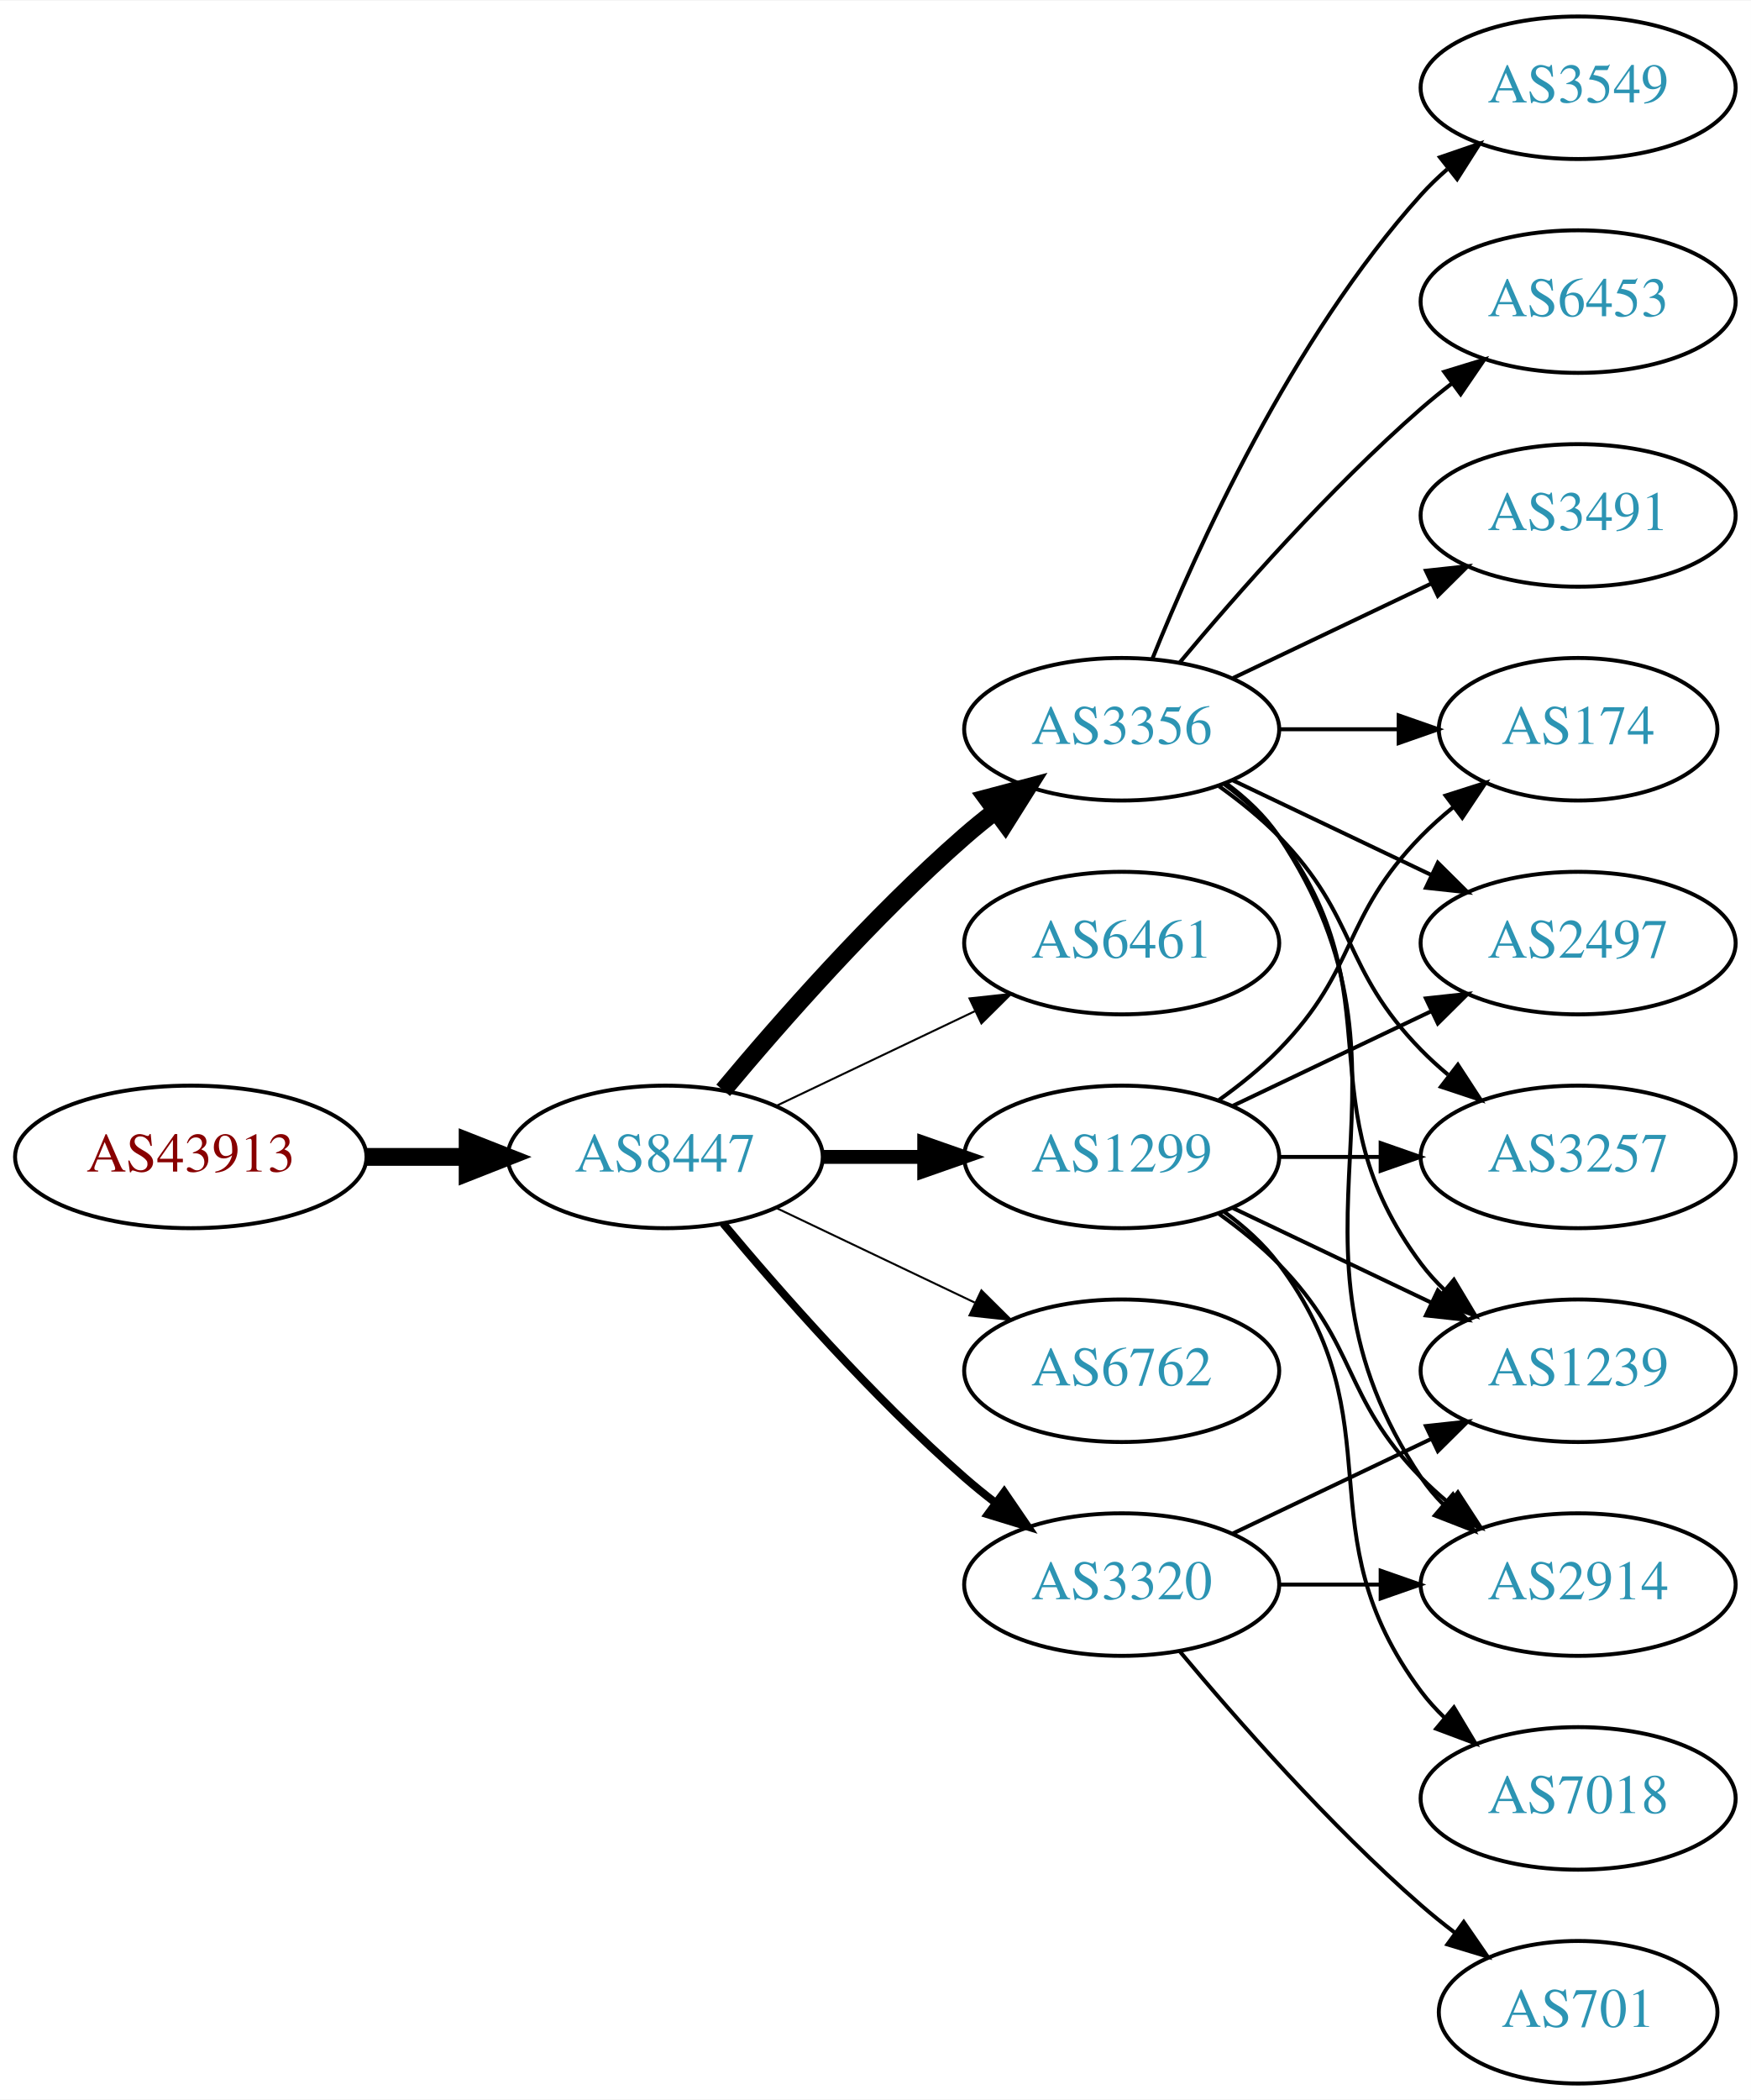
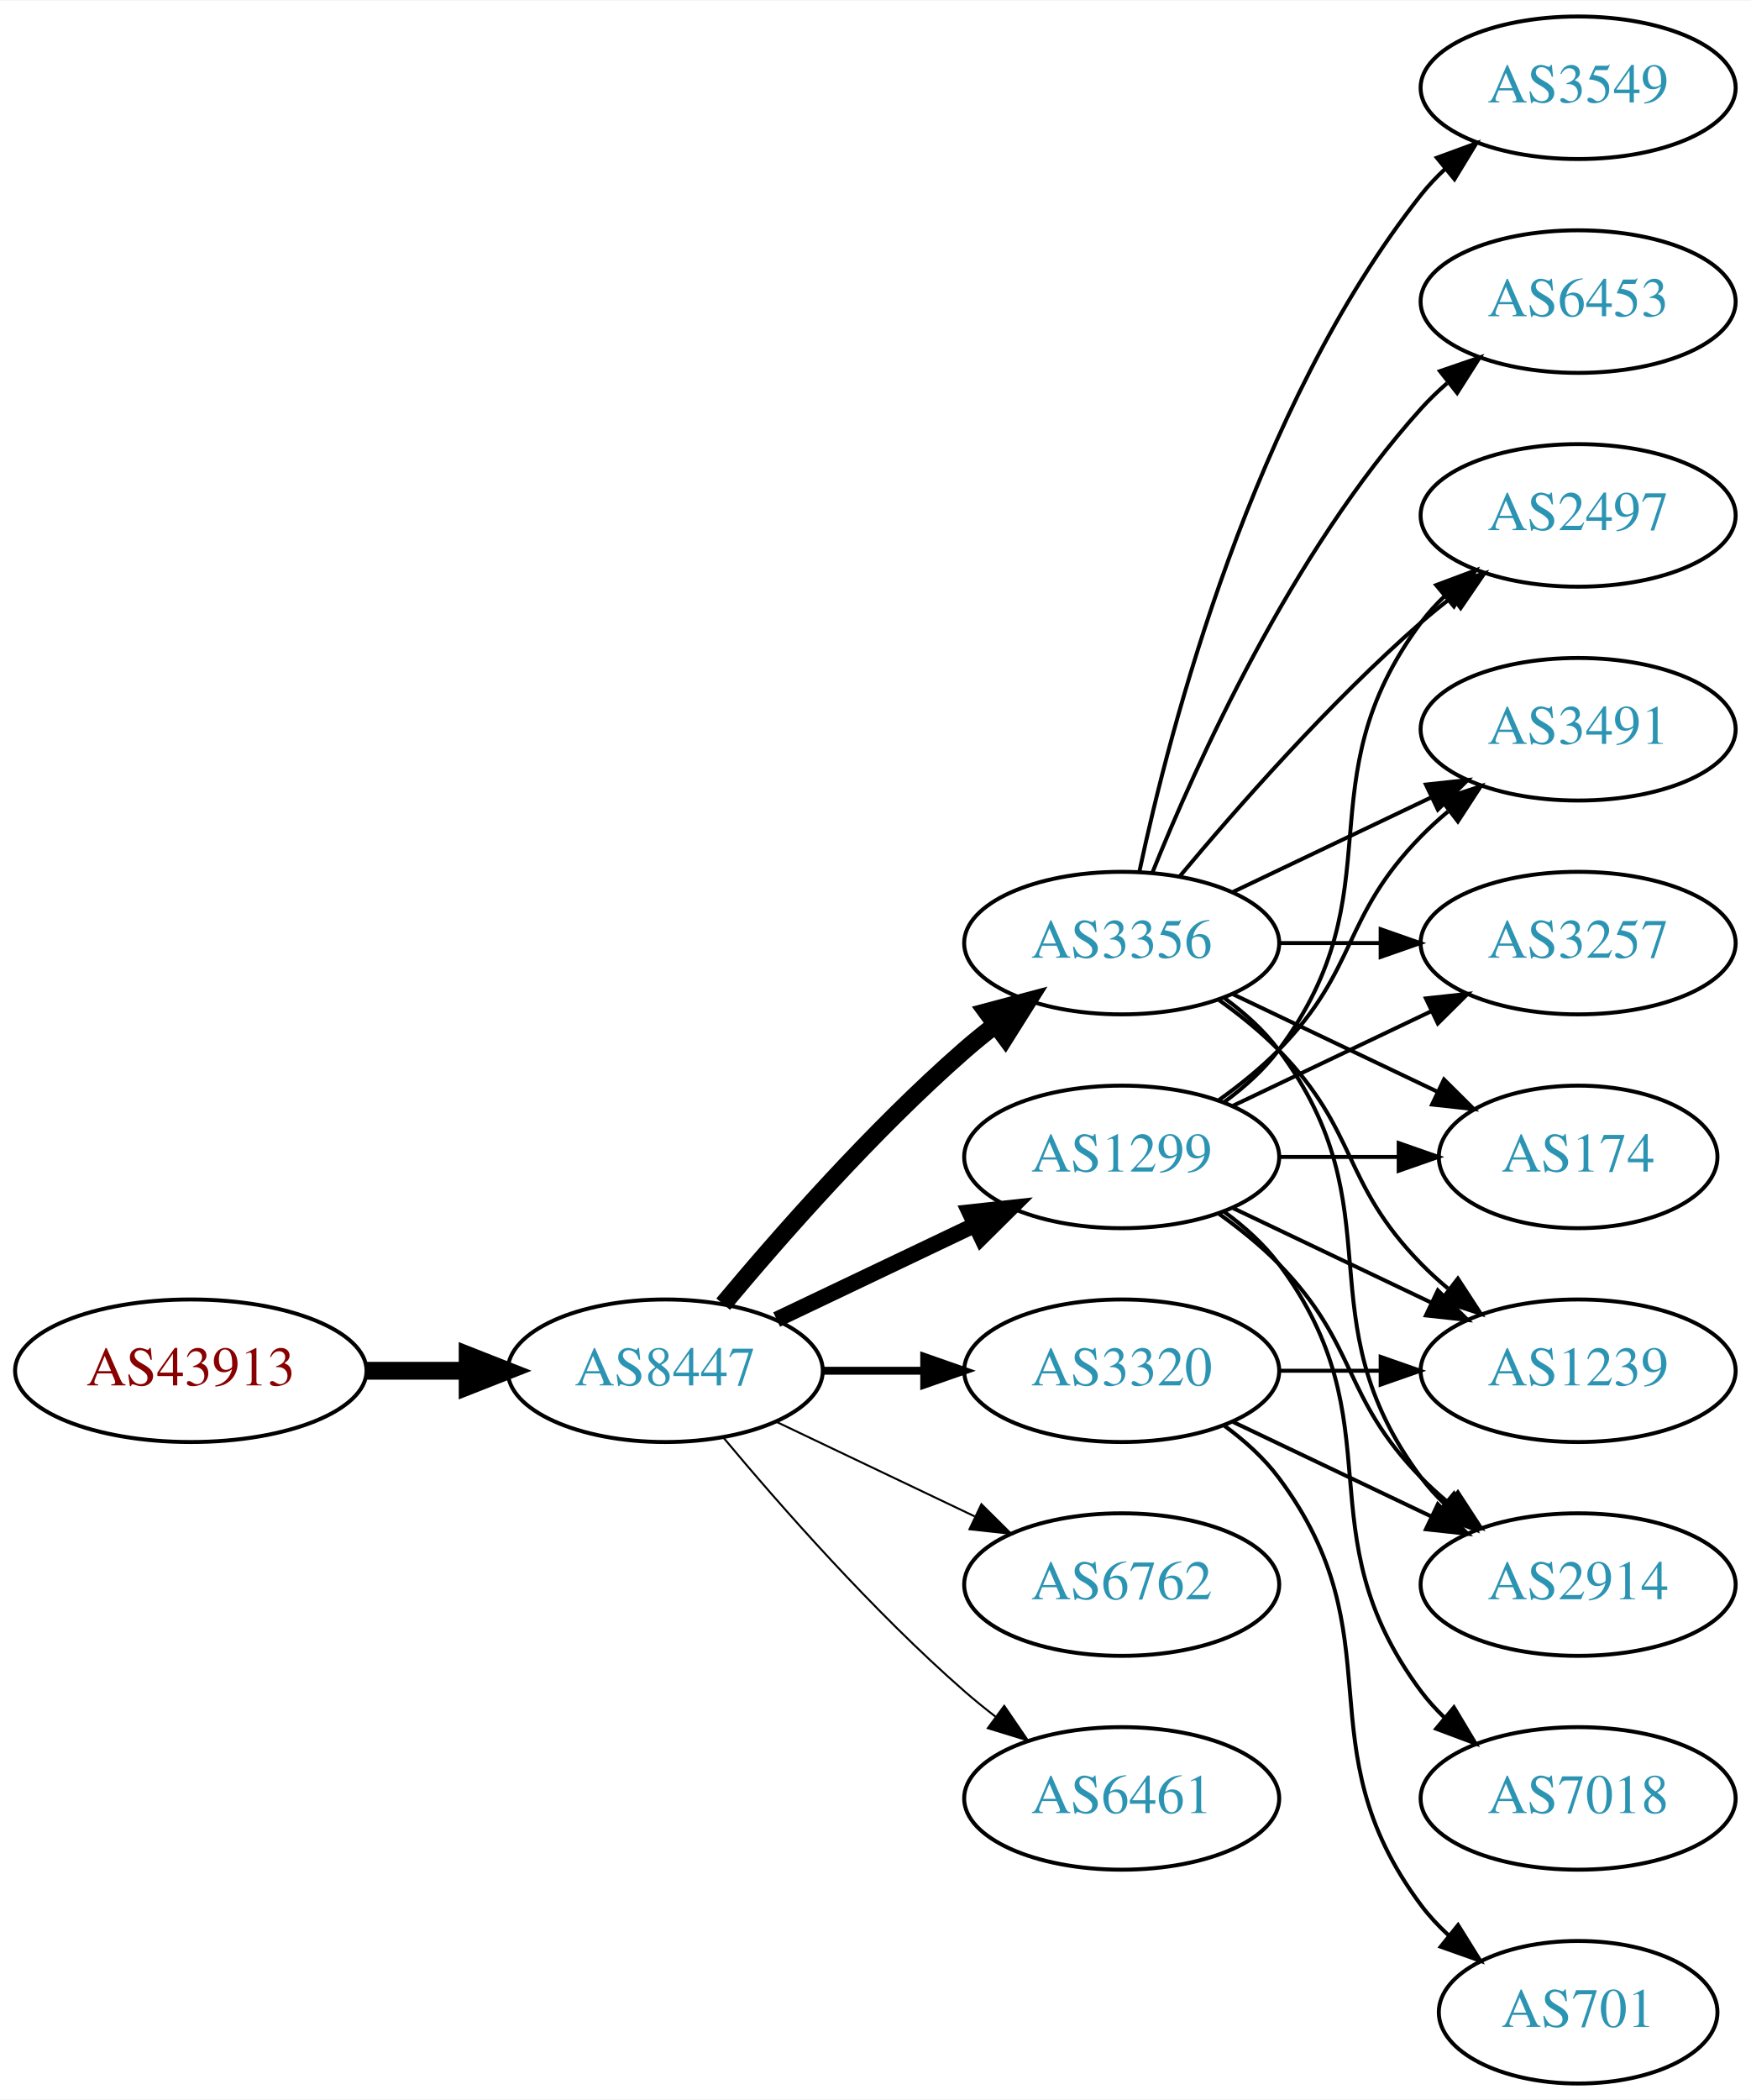
<svg xmlns="http://www.w3.org/2000/svg" xmlns:xlink="http://www.w3.org/1999/xlink" width="442pt" height="530pt" viewBox="0.00 0.00 442.27 530.00">
  <g id="graph0" class="graph" transform="scale(1 1) rotate(0) translate(4 526)">
    <polygon fill="white" stroke="none" points="-4,4 -4,-526 438.271,-526 438.271,4 -4,4" />
    <g id="node1" class="node">
      <g id="a_node1">
        <a xlink:href="/asn/43913" xlink:title="AS43913 ~ AT-AGES-AS [AT]">
-           <ellipse fill="#ffffff" stroke="black" cx="44.196" cy="-234" rx="44.393" ry="18" />
-           <text text-anchor="middle" x="44.196" y="-230.3" font-family="Times,serif" font-size="14.00" fill="#880000">AS43913</text>
+           <ellipse fill="#ffffff" stroke="black" cx="44.196" cy="-180" rx="44.393" ry="18" />
+           <text text-anchor="middle" x="44.196" y="-176.3" font-family="Times,serif" font-size="14.00" fill="#880000">AS43913</text>
        </a>
      </g>
    </g>
    <g id="node2" class="node">
      <g id="a_node2">
        <a xlink:href="/asn/8447" xlink:title="AS8447 ~ A1 Telekom Austria AG [AT]">
-           <ellipse fill="#ffffff" stroke="black" cx="164.039" cy="-234" rx="39.794" ry="18" />
-           <text text-anchor="middle" x="164.039" y="-230.3" font-family="Times,serif" font-size="14.00" fill="#2c94b3">AS8447</text>
+           <ellipse fill="#ffffff" stroke="black" cx="164.039" cy="-180" rx="39.794" ry="18" />
+           <text text-anchor="middle" x="164.039" y="-176.3" font-family="Times,serif" font-size="14.00" fill="#2c94b3">AS8447</text>
        </a>
      </g>
    </g>
    <g id="edge1" class="edge">
-       <path fill="none" stroke="black" stroke-width="4.5" d="M88.407,-234C96.72,-234 105.482,-234 113.965,-234" />
-       <polygon fill="black" stroke="black" stroke-width="4.5" points="114.123,-237.938 124.123,-234 114.123,-230.063 114.123,-237.938" />
+       <path fill="none" stroke="black" stroke-width="4.5" d="M88.407,-180C96.72,-180 105.482,-180 113.965,-180" />
+       <polygon fill="black" stroke="black" stroke-width="4.5" points="114.123,-183.938 124.123,-180 114.123,-176.063 114.123,-183.938" />
    </g>
    <g id="node3" class="node">
      <g id="a_node3">
        <a xlink:href="/asn/3356" xlink:title="AS3356 ~ Level 3 Parent, LLC [US]">
-           <ellipse fill="#ffffff" stroke="black" cx="279.332" cy="-342" rx="39.794" ry="18" />
-           <text text-anchor="middle" x="279.332" y="-338.3" font-family="Times,serif" font-size="14.00" fill="#2c94b3">AS3356</text>
+           <ellipse fill="#ffffff" stroke="black" cx="279.332" cy="-288" rx="39.794" ry="18" />
+           <text text-anchor="middle" x="279.332" y="-284.3" font-family="Times,serif" font-size="14.00" fill="#2c94b3">AS3356</text>
        </a>
      </g>
    </g>
    <g id="edge2" class="edge">
-       <path fill="none" stroke="black" stroke-width="4.5" d="M178.669,-250.817C192.951,-267.929 216.498,-294.745 239.685,-315 242.151,-317.154 244.789,-319.294 247.487,-321.372" />
-       <polygon fill="black" stroke="black" stroke-width="4.5" points="245.252,-324.616 255.641,-327.37 249.919,-318.273 245.252,-324.616" />
+       <path fill="none" stroke="black" stroke-width="4.5" d="M178.669,-196.817C192.951,-213.929 216.498,-240.745 239.685,-261 242.151,-263.154 244.789,-265.294 247.487,-267.372" />
+       <polygon fill="black" stroke="black" stroke-width="4.5" points="245.252,-270.616 255.641,-273.37 249.919,-264.273 245.252,-270.616" />
    </g>
    <g id="node4" class="node">
      <g id="a_node4">
-         <a xlink:href="/asn/6461" xlink:title="AS6461 ~ Zayo Bandwidth [US]">
-           <ellipse fill="#ffffff" stroke="black" cx="279.332" cy="-288" rx="39.794" ry="18" />
-           <text text-anchor="middle" x="279.332" y="-284.3" font-family="Times,serif" font-size="14.00" fill="#2c94b3">AS6461</text>
-         </a>
-       </g>
-     </g>
-     <g id="edge3" class="edge">
-       <path fill="none" stroke="black" stroke-width="0.5" d="M192.175,-246.934C207.169,-254.081 225.99,-263.052 242.213,-270.785" />
-       <polygon fill="black" stroke="black" stroke-width="0.5" points="240.884,-274.028 251.417,-275.171 243.895,-267.709 240.884,-274.028" />
-     </g>
-     <g id="node5" class="node">
-       <g id="a_node5">
        <a xlink:href="/asn/1299" xlink:title="AS1299 ~ Telia Carrier [EU]">
          <ellipse fill="#ffffff" stroke="black" cx="279.332" cy="-234" rx="39.794" ry="18" />
          <text text-anchor="middle" x="279.332" y="-230.3" font-family="Times,serif" font-size="14.00" fill="#2c94b3">AS1299</text>
        </a>
      </g>
    </g>
+     <g id="edge3" class="edge">
+       <path fill="none" stroke="black" stroke-width="4" d="M192.175,-192.934C207.169,-200.081 225.99,-209.052 242.213,-216.785" />
+       <polygon fill="black" stroke="black" stroke-width="4" points="240.884,-220.028 251.417,-221.171 243.895,-213.709 240.884,-220.028" />
+     </g>
+     <g id="node5" class="node">
+       <g id="a_node5">
+         <a xlink:href="/asn/3320" xlink:title="AS3320 ~ DTAG [DE]">
+           <ellipse fill="#ffffff" stroke="black" cx="279.332" cy="-180" rx="39.794" ry="18" />
+           <text text-anchor="middle" x="279.332" y="-176.3" font-family="Times,serif" font-size="14.00" fill="#2c94b3">AS3320</text>
+         </a>
+       </g>
+     </g>
    <g id="edge4" class="edge">
-       <path fill="none" stroke="black" stroke-width="3.5" d="M203.711,-234C211.914,-234 220.678,-234 229.21,-234" />
-       <polygon fill="black" stroke="black" stroke-width="3.5" points="229.449,-237.5 239.449,-234 229.449,-230.5 229.449,-237.5" />
+       <path fill="none" stroke="black" stroke-width="2" d="M203.711,-180C211.914,-180 220.678,-180 229.21,-180" />
+       <polygon fill="black" stroke="black" stroke-width="2" points="229.449,-183.5 239.449,-180 229.449,-176.5 229.449,-183.5" />
    </g>
    <g id="node6" class="node">
      <g id="a_node6">
        <a xlink:href="/asn/6762" xlink:title="AS6762 ~ TELECOM ITALIA SPARKLE S.p.A. [IT]">
-           <ellipse fill="#ffffff" stroke="black" cx="279.332" cy="-180" rx="39.794" ry="18" />
-           <text text-anchor="middle" x="279.332" y="-176.3" font-family="Times,serif" font-size="14.00" fill="#2c94b3">AS6762</text>
+           <ellipse fill="#ffffff" stroke="black" cx="279.332" cy="-126" rx="39.794" ry="18" />
+           <text text-anchor="middle" x="279.332" y="-122.3" font-family="Times,serif" font-size="14.00" fill="#2c94b3">AS6762</text>
        </a>
      </g>
    </g>
    <g id="edge5" class="edge">
-       <path fill="none" stroke="black" stroke-width="0.5" d="M192.175,-221.066C207.169,-213.919 225.99,-204.948 242.213,-197.215" />
-       <polygon fill="black" stroke="black" stroke-width="0.5" points="243.895,-200.291 251.417,-192.829 240.884,-193.972 243.895,-200.291" />
+       <path fill="none" stroke="black" stroke-width="0.5" d="M192.175,-167.066C207.169,-159.919 225.99,-150.948 242.213,-143.215" />
+       <polygon fill="black" stroke="black" stroke-width="0.5" points="243.895,-146.291 251.417,-138.829 240.884,-139.972 243.895,-146.291" />
    </g>
    <g id="node7" class="node">
      <g id="a_node7">
-         <a xlink:href="/asn/3320" xlink:title="AS3320 ~ DTAG [DE]">
-           <ellipse fill="#ffffff" stroke="black" cx="279.332" cy="-126" rx="39.794" ry="18" />
-           <text text-anchor="middle" x="279.332" y="-122.3" font-family="Times,serif" font-size="14.00" fill="#2c94b3">AS3320</text>
+         <a xlink:href="/asn/6461" xlink:title="AS6461 ~ Zayo Bandwidth [US]">
+           <ellipse fill="#ffffff" stroke="black" cx="279.332" cy="-72" rx="39.794" ry="18" />
+           <text text-anchor="middle" x="279.332" y="-68.3" font-family="Times,serif" font-size="14.00" fill="#2c94b3">AS6461</text>
        </a>
      </g>
    </g>
    <g id="edge6" class="edge">
-       <path fill="none" stroke="black" stroke-width="2" d="M178.669,-217.183C192.951,-200.071 216.498,-173.255 239.685,-153 242.151,-150.846 244.789,-148.706 247.487,-146.628" />
-       <polygon fill="black" stroke="black" stroke-width="2" points="249.66,-149.375 255.641,-140.63 245.512,-143.736 249.66,-149.375" />
+       <path fill="none" stroke="black" stroke-width="0.5" d="M178.669,-163.183C192.951,-146.071 216.498,-119.255 239.685,-99 242.151,-96.846 244.789,-94.706 247.487,-92.628" />
+       <polygon fill="black" stroke="black" stroke-width="0.5" points="249.66,-95.375 255.641,-86.63 245.512,-89.736 249.66,-95.375" />
    </g>
    <g id="node8" class="node">
      <g id="a_node8">
+         <a xlink:href="/asn/2914" xlink:title="AS2914 ~ NTT America, Inc. [US]">
+           <ellipse fill="#ffffff" stroke="black" cx="394.625" cy="-126" rx="39.794" ry="18" />
+           <text text-anchor="middle" x="394.625" y="-122.3" font-family="Times,serif" font-size="14.00" fill="#2c94b3">AS2914</text>
+         </a>
+       </g>
+     </g>
+     <g id="edge7" class="edge">
+       <path fill="none" stroke="black" d="M305.262,-274.118C310.338,-270.389 315.256,-265.984 318.978,-261 349.249,-220.458 324.707,-193.542 354.978,-153 356.723,-150.664 358.73,-148.455 360.893,-146.383" />
+       <polygon fill="black" stroke="black" points="363.253,-148.973 368.694,-139.882 358.771,-143.595 363.253,-148.973" />
+     </g>
+     <g id="node9" class="node">
+       <g id="a_node9">
+         <a xlink:href="/asn/2497" xlink:title="AS2497 ~ Internet Initiative Japan Inc. [JP]">
+           <ellipse fill="#ffffff" stroke="black" cx="394.625" cy="-396" rx="39.794" ry="18" />
+           <text text-anchor="middle" x="394.625" y="-392.3" font-family="Times,serif" font-size="14.00" fill="#2c94b3">AS2497</text>
+         </a>
+       </g>
+     </g>
+     <g id="edge8" class="edge">
+       <path fill="none" stroke="black" d="M293.962,-304.817C308.244,-321.929 331.791,-348.745 354.978,-369 357.444,-371.154 360.082,-373.294 362.78,-375.372" />
+       <polygon fill="black" stroke="black" points="360.805,-378.264 370.934,-381.37 364.953,-372.625 360.805,-378.264" />
+     </g>
+     <g id="node10" class="node">
+       <g id="a_node10">
+         <a xlink:href="/asn/3549" xlink:title="AS3549 ~ Level 3 Parent, LLC [US]">
+           <ellipse fill="#ffffff" stroke="black" cx="394.625" cy="-504" rx="39.794" ry="18" />
+           <text text-anchor="middle" x="394.625" y="-500.3" font-family="Times,serif" font-size="14.00" fill="#2c94b3">AS3549</text>
+         </a>
+       </g>
+     </g>
+     <g id="edge9" class="edge">
+       <path fill="none" stroke="black" d="M283.822,-306.16C291.453,-342.03 312.445,-423.155 354.978,-477 356.785,-479.288 358.838,-481.462 361.033,-483.51" />
+       <polygon fill="black" stroke="black" points="358.944,-486.323 368.893,-489.966 363.387,-480.914 358.944,-486.323" />
+     </g>
+     <g id="node11" class="node">
+       <g id="a_node11">
        <a xlink:href="/asn/1239" xlink:title="AS1239 ~ Sprint [US]">
          <ellipse fill="#ffffff" stroke="black" cx="394.625" cy="-180" rx="39.794" ry="18" />
          <text text-anchor="middle" x="394.625" y="-176.3" font-family="Times,serif" font-size="14.00" fill="#2c94b3">AS1239</text>
        </a>
      </g>
    </g>
-     <g id="edge7" class="edge">
-       <path fill="none" stroke="black" d="M305.262,-328.118C310.338,-324.389 315.256,-319.984 318.978,-315 349.249,-274.458 324.707,-247.542 354.978,-207 356.723,-204.664 358.73,-202.455 360.893,-200.383" />
-       <polygon fill="black" stroke="black" points="363.253,-202.973 368.694,-193.882 358.771,-197.595 363.253,-202.973" />
-     </g>
-     <g id="node9" class="node">
-       <g id="a_node9">
-         <a xlink:href="/asn/3549" xlink:title="AS3549 ~ Level 3 Parent, LLC [US]">
-           <ellipse fill="#ffffff" stroke="black" cx="394.625" cy="-504" rx="39.794" ry="18" />
-           <text text-anchor="middle" x="394.625" y="-500.3" font-family="Times,serif" font-size="14.00" fill="#2c94b3">AS3549</text>
-         </a>
-       </g>
-     </g>
-     <g id="edge8" class="edge">
-       <path fill="none" stroke="black" d="M287.079,-359.787C298.13,-387.243 322.184,-440.578 354.978,-477 356.98,-479.224 359.199,-481.363 361.532,-483.397" />
-       <polygon fill="black" stroke="black" points="359.73,-486.433 369.751,-489.873 364.062,-480.935 359.73,-486.433" />
-     </g>
-     <g id="node10" class="node">
-       <g id="a_node10">
+     <g id="edge10" class="edge">
+       <path fill="none" stroke="black" d="M303.926,-273.611C309.182,-269.852 314.513,-265.563 318.978,-261 339.151,-240.383 334.806,-227.617 354.978,-207 357.071,-204.861 359.354,-202.782 361.731,-200.79" />
+       <polygon fill="black" stroke="black" points="364.249,-203.268 370.031,-194.389 359.974,-197.725 364.249,-203.268" />
+     </g>
+     <g id="node12" class="node">
+       <g id="a_node12">
+         <a xlink:href="/asn/3491" xlink:title="AS3491 ~ PCCW Global, Inc. [US]">
+           <ellipse fill="#ffffff" stroke="black" cx="394.625" cy="-342" rx="39.794" ry="18" />
+           <text text-anchor="middle" x="394.625" y="-338.3" font-family="Times,serif" font-size="14.00" fill="#2c94b3">AS3491</text>
+         </a>
+       </g>
+     </g>
+     <g id="edge11" class="edge">
+       <path fill="none" stroke="black" d="M307.468,-300.934C322.462,-308.081 341.283,-317.052 357.506,-324.785" />
+       <polygon fill="black" stroke="black" points="356.177,-328.028 366.71,-329.171 359.188,-321.709 356.177,-328.028" />
+     </g>
+     <g id="node13" class="node">
+       <g id="a_node13">
+         <a xlink:href="/asn/3257" xlink:title="AS3257 ~ GTT [DE]">
+           <ellipse fill="#ffffff" stroke="black" cx="394.625" cy="-288" rx="39.794" ry="18" />
+           <text text-anchor="middle" x="394.625" y="-284.3" font-family="Times,serif" font-size="14.00" fill="#2c94b3">AS3257</text>
+         </a>
+       </g>
+     </g>
+     <g id="edge12" class="edge">
+       <path fill="none" stroke="black" d="M319.004,-288C327.207,-288 335.971,-288 344.503,-288" />
+       <polygon fill="black" stroke="black" points="344.742,-291.5 354.742,-288 344.742,-284.5 344.742,-291.5" />
+     </g>
+     <g id="node14" class="node">
+       <g id="a_node14">
        <a xlink:href="/asn/174" xlink:title="AS174 ~ Cogent Communications [US]">
-           <ellipse fill="#ffffff" stroke="black" cx="394.625" cy="-342" rx="35.194" ry="18" />
-           <text text-anchor="middle" x="394.625" y="-338.3" font-family="Times,serif" font-size="14.00" fill="#2c94b3">AS174</text>
-         </a>
-       </g>
-     </g>
-     <g id="edge9" class="edge">
-       <path fill="none" stroke="black" d="M319.004,-342C328.709,-342 339.2,-342 349.163,-342" />
-       <polygon fill="black" stroke="black" points="349.299,-345.5 359.299,-342 349.299,-338.5 349.299,-345.5" />
-     </g>
-     <g id="node11" class="node">
-       <g id="a_node11">
+           <ellipse fill="#ffffff" stroke="black" cx="394.625" cy="-234" rx="35.194" ry="18" />
+           <text text-anchor="middle" x="394.625" y="-230.3" font-family="Times,serif" font-size="14.00" fill="#2c94b3">AS174</text>
+         </a>
+       </g>
+     </g>
+     <g id="edge13" class="edge">
+       <path fill="none" stroke="black" d="M307.468,-275.066C322.9,-267.71 342.385,-258.423 358.92,-250.541" />
+       <polygon fill="black" stroke="black" points="360.741,-253.551 368.262,-246.089 357.729,-247.232 360.741,-253.551" />
+     </g>
+     <g id="node15" class="node">
+       <g id="a_node15">
        <a xlink:href="/asn/6453" xlink:title="AS6453 ~ TATA COMMUNICATIONS (AMERICA) INC [US]">
          <ellipse fill="#ffffff" stroke="black" cx="394.625" cy="-450" rx="39.794" ry="18" />
          <text text-anchor="middle" x="394.625" y="-446.3" font-family="Times,serif" font-size="14.00" fill="#2c94b3">AS6453</text>
        </a>
      </g>
    </g>
-     <g id="edge10" class="edge">
-       <path fill="none" stroke="black" d="M293.962,-358.817C308.244,-375.929 331.791,-402.745 354.978,-423 357.444,-425.154 360.082,-427.294 362.78,-429.372" />
-       <polygon fill="black" stroke="black" points="360.805,-432.264 370.934,-435.37 364.953,-426.625 360.805,-432.264" />
-     </g>
-     <g id="node12" class="node">
-       <g id="a_node12">
-         <a xlink:href="/asn/3491" xlink:title="AS3491 ~ PCCW Global, Inc. [US]">
-           <ellipse fill="#ffffff" stroke="black" cx="394.625" cy="-396" rx="39.794" ry="18" />
-           <text text-anchor="middle" x="394.625" y="-392.3" font-family="Times,serif" font-size="14.00" fill="#2c94b3">AS3491</text>
-         </a>
-       </g>
-     </g>
-     <g id="edge11" class="edge">
-       <path fill="none" stroke="black" d="M307.468,-354.934C322.462,-362.081 341.283,-371.052 357.506,-378.785" />
-       <polygon fill="black" stroke="black" points="356.177,-382.028 366.71,-383.171 359.188,-375.709 356.177,-382.028" />
-     </g>
-     <g id="node13" class="node">
-       <g id="a_node13">
-         <a xlink:href="/asn/2497" xlink:title="AS2497 ~ Internet Initiative Japan Inc. [JP]">
-           <ellipse fill="#ffffff" stroke="black" cx="394.625" cy="-288" rx="39.794" ry="18" />
-           <text text-anchor="middle" x="394.625" y="-284.3" font-family="Times,serif" font-size="14.00" fill="#2c94b3">AS2497</text>
-         </a>
-       </g>
-     </g>
-     <g id="edge12" class="edge">
-       <path fill="none" stroke="black" d="M307.468,-329.066C322.462,-321.919 341.283,-312.948 357.506,-305.215" />
-       <polygon fill="black" stroke="black" points="359.188,-308.291 366.71,-300.829 356.177,-301.972 359.188,-308.291" />
-     </g>
-     <g id="node14" class="node">
-       <g id="a_node14">
-         <a xlink:href="/asn/3257" xlink:title="AS3257 ~ GTT [DE]">
-           <ellipse fill="#ffffff" stroke="black" cx="394.625" cy="-234" rx="39.794" ry="18" />
-           <text text-anchor="middle" x="394.625" y="-230.3" font-family="Times,serif" font-size="14.00" fill="#2c94b3">AS3257</text>
-         </a>
-       </g>
-     </g>
-     <g id="edge13" class="edge">
-       <path fill="none" stroke="black" d="M303.926,-327.611C309.182,-323.852 314.513,-319.563 318.978,-315 339.151,-294.383 334.806,-281.617 354.978,-261 357.071,-258.861 359.354,-256.782 361.731,-254.79" />
-       <polygon fill="black" stroke="black" points="364.249,-257.268 370.031,-248.389 359.974,-251.725 364.249,-257.268" />
-     </g>
-     <g id="node15" class="node">
-       <g id="a_node15">
-         <a xlink:href="/asn/2914" xlink:title="AS2914 ~ NTT America, Inc. [US]">
-           <ellipse fill="#ffffff" stroke="black" cx="394.625" cy="-126" rx="39.794" ry="18" />
-           <text text-anchor="middle" x="394.625" y="-122.3" font-family="Times,serif" font-size="14.00" fill="#2c94b3">AS2914</text>
-         </a>
-       </g>
-     </g>
    <g id="edge14" class="edge">
-       <path fill="none" stroke="black" d="M305.651,-328.393C310.707,-324.649 315.518,-320.169 318.978,-315 360.003,-253.706 313.954,-214.294 354.978,-153 356.6,-150.577 358.519,-148.305 360.621,-146.19" />
-       <polygon fill="black" stroke="black" points="362.988,-148.771 368.306,-139.607 358.434,-143.454 362.988,-148.771" />
-     </g>
-     <g id="edge19" class="edge">
+       <path fill="none" stroke="black" d="M287.079,-305.787C298.13,-333.243 322.184,-386.578 354.978,-423 356.98,-425.224 359.199,-427.363 361.532,-429.397" />
+       <polygon fill="black" stroke="black" points="359.73,-432.433 369.751,-435.873 364.062,-426.935 359.73,-432.433" />
+     </g>
+     <g id="edge16" class="edge">
+       <path fill="none" stroke="black" d="M303.926,-219.611C309.182,-215.852 314.513,-211.563 318.978,-207 339.151,-186.383 334.806,-173.617 354.978,-153 357.071,-150.861 359.354,-148.782 361.731,-146.79" />
+       <polygon fill="black" stroke="black" points="364.249,-149.268 370.031,-140.389 359.974,-143.725 364.249,-149.268" />
+     </g>
+     <g id="edge20" class="edge">
+       <path fill="none" stroke="black" d="M305.262,-247.882C310.338,-251.611 315.256,-256.016 318.978,-261 349.249,-301.542 324.707,-328.458 354.978,-369 356.723,-371.336 358.73,-373.545 360.893,-375.617" />
+       <polygon fill="black" stroke="black" points="358.771,-378.405 368.694,-382.118 363.253,-373.027 358.771,-378.405" />
+     </g>
+     <g id="edge15" class="edge">
      <path fill="none" stroke="black" d="M307.468,-221.066C322.462,-213.919 341.283,-204.948 357.506,-197.215" />
      <polygon fill="black" stroke="black" points="359.188,-200.291 366.71,-192.829 356.177,-193.972 359.188,-200.291" />
    </g>
-     <g id="edge17" class="edge">
-       <path fill="none" stroke="black" d="M303.926,-248.389C309.182,-252.148 314.513,-256.437 318.978,-261 339.151,-281.617 334.806,-294.383 354.978,-315 357.457,-317.534 360.204,-319.983 363.056,-322.304" />
-       <polygon fill="black" stroke="black" points="361.148,-325.248 371.242,-328.468 365.359,-319.657 361.148,-325.248" />
-     </g>
-     <g id="edge15" class="edge">
+     <g id="edge19" class="edge">
+       <path fill="none" stroke="black" d="M303.926,-248.389C309.182,-252.148 314.513,-256.437 318.978,-261 339.151,-281.617 334.806,-294.383 354.978,-315 357.071,-317.139 359.354,-319.218 361.731,-321.21" />
+       <polygon fill="black" stroke="black" points="359.974,-324.275 370.031,-327.611 364.249,-318.732 359.974,-324.275" />
+     </g>
+     <g id="edge18" class="edge">
      <path fill="none" stroke="black" d="M307.468,-246.934C322.462,-254.081 341.283,-263.052 357.506,-270.785" />
      <polygon fill="black" stroke="black" points="356.177,-274.028 366.71,-275.171 359.188,-267.709 356.177,-274.028" />
    </g>
-     <g id="edge16" class="edge">
-       <path fill="none" stroke="black" d="M319.004,-234C327.207,-234 335.971,-234 344.503,-234" />
-       <polygon fill="black" stroke="black" points="344.742,-237.5 354.742,-234 344.742,-230.5 344.742,-237.5" />
-     </g>
-     <g id="edge20" class="edge">
-       <path fill="none" stroke="black" d="M303.926,-219.611C309.182,-215.852 314.513,-211.563 318.978,-207 339.151,-186.383 334.806,-173.617 354.978,-153 357.071,-150.861 359.354,-148.782 361.731,-146.79" />
-       <polygon fill="black" stroke="black" points="364.249,-149.268 370.031,-140.389 359.974,-143.725 364.249,-149.268" />
+     <g id="edge17" class="edge">
+       <path fill="none" stroke="black" d="M319.004,-234C328.709,-234 339.2,-234 349.163,-234" />
+       <polygon fill="black" stroke="black" points="349.299,-237.5 359.299,-234 349.299,-230.5 349.299,-237.5" />
    </g>
    <g id="node16" class="node">
      <g id="a_node16">
        <a xlink:href="/asn/7018" xlink:title="AS7018 ~ AT&amp;T Services, Inc. [US]">
          <ellipse fill="#ffffff" stroke="black" cx="394.625" cy="-72" rx="39.794" ry="18" />
          <text text-anchor="middle" x="394.625" y="-68.3" font-family="Times,serif" font-size="14.00" fill="#2c94b3">AS7018</text>
        </a>
      </g>
    </g>
-     <g id="edge18" class="edge">
+     <g id="edge21" class="edge">
      <path fill="none" stroke="black" d="M305.262,-220.118C310.338,-216.389 315.256,-211.984 318.978,-207 349.249,-166.458 324.707,-139.542 354.978,-99 356.723,-96.664 358.73,-94.455 360.893,-92.383" />
      <polygon fill="black" stroke="black" points="363.253,-94.973 368.694,-85.882 358.771,-89.595 363.253,-94.973" />
    </g>
+     <g id="edge22" class="edge">
+       <path fill="none" stroke="black" d="M307.468,-167.066C322.462,-159.919 341.283,-150.948 357.506,-143.215" />
+       <polygon fill="black" stroke="black" points="359.188,-146.291 366.71,-138.829 356.177,-139.972 359.188,-146.291" />
+     </g>
    <g id="edge23" class="edge">
-       <path fill="none" stroke="black" d="M307.468,-138.934C322.462,-146.081 341.283,-155.052 357.506,-162.785" />
-       <polygon fill="black" stroke="black" points="356.177,-166.028 366.71,-167.171 359.188,-159.709 356.177,-166.028" />
-     </g>
-     <g id="edge21" class="edge">
-       <path fill="none" stroke="black" d="M319.004,-126C327.207,-126 335.971,-126 344.503,-126" />
-       <polygon fill="black" stroke="black" points="344.742,-129.5 354.742,-126 344.742,-122.5 344.742,-129.5" />
+       <path fill="none" stroke="black" d="M319.004,-180C327.207,-180 335.971,-180 344.503,-180" />
+       <polygon fill="black" stroke="black" points="344.742,-183.5 354.742,-180 344.742,-176.5 344.742,-183.5" />
    </g>
    <g id="node17" class="node">
      <g id="a_node17">
        <a xlink:href="/asn/701" xlink:title="AS701 ~ UUNET [US]">
          <ellipse fill="#ffffff" stroke="black" cx="394.625" cy="-18" rx="35.194" ry="18" />
          <text text-anchor="middle" x="394.625" y="-14.3" font-family="Times,serif" font-size="14.00" fill="#2c94b3">AS701</text>
        </a>
      </g>
    </g>
-     <g id="edge22" class="edge">
-       <path fill="none" stroke="black" d="M293.962,-109.183C308.244,-92.071 331.791,-65.255 354.978,-45 357.648,-42.668 360.521,-40.352 363.451,-38.114" />
-       <polygon fill="black" stroke="black" points="365.729,-40.784 371.742,-32.061 361.602,-35.13 365.729,-40.784" />
+     <g id="edge24" class="edge">
+       <path fill="none" stroke="black" d="M305.262,-166.118C310.338,-162.389 315.256,-157.984 318.978,-153 349.249,-112.458 324.707,-85.542 354.978,-45 356.986,-42.311 359.342,-39.791 361.883,-37.455" />
+       <polygon fill="black" stroke="black" points="364.297,-40.004 369.898,-31.011 359.912,-34.548 364.297,-40.004" />
    </g>
  </g>
</svg>
